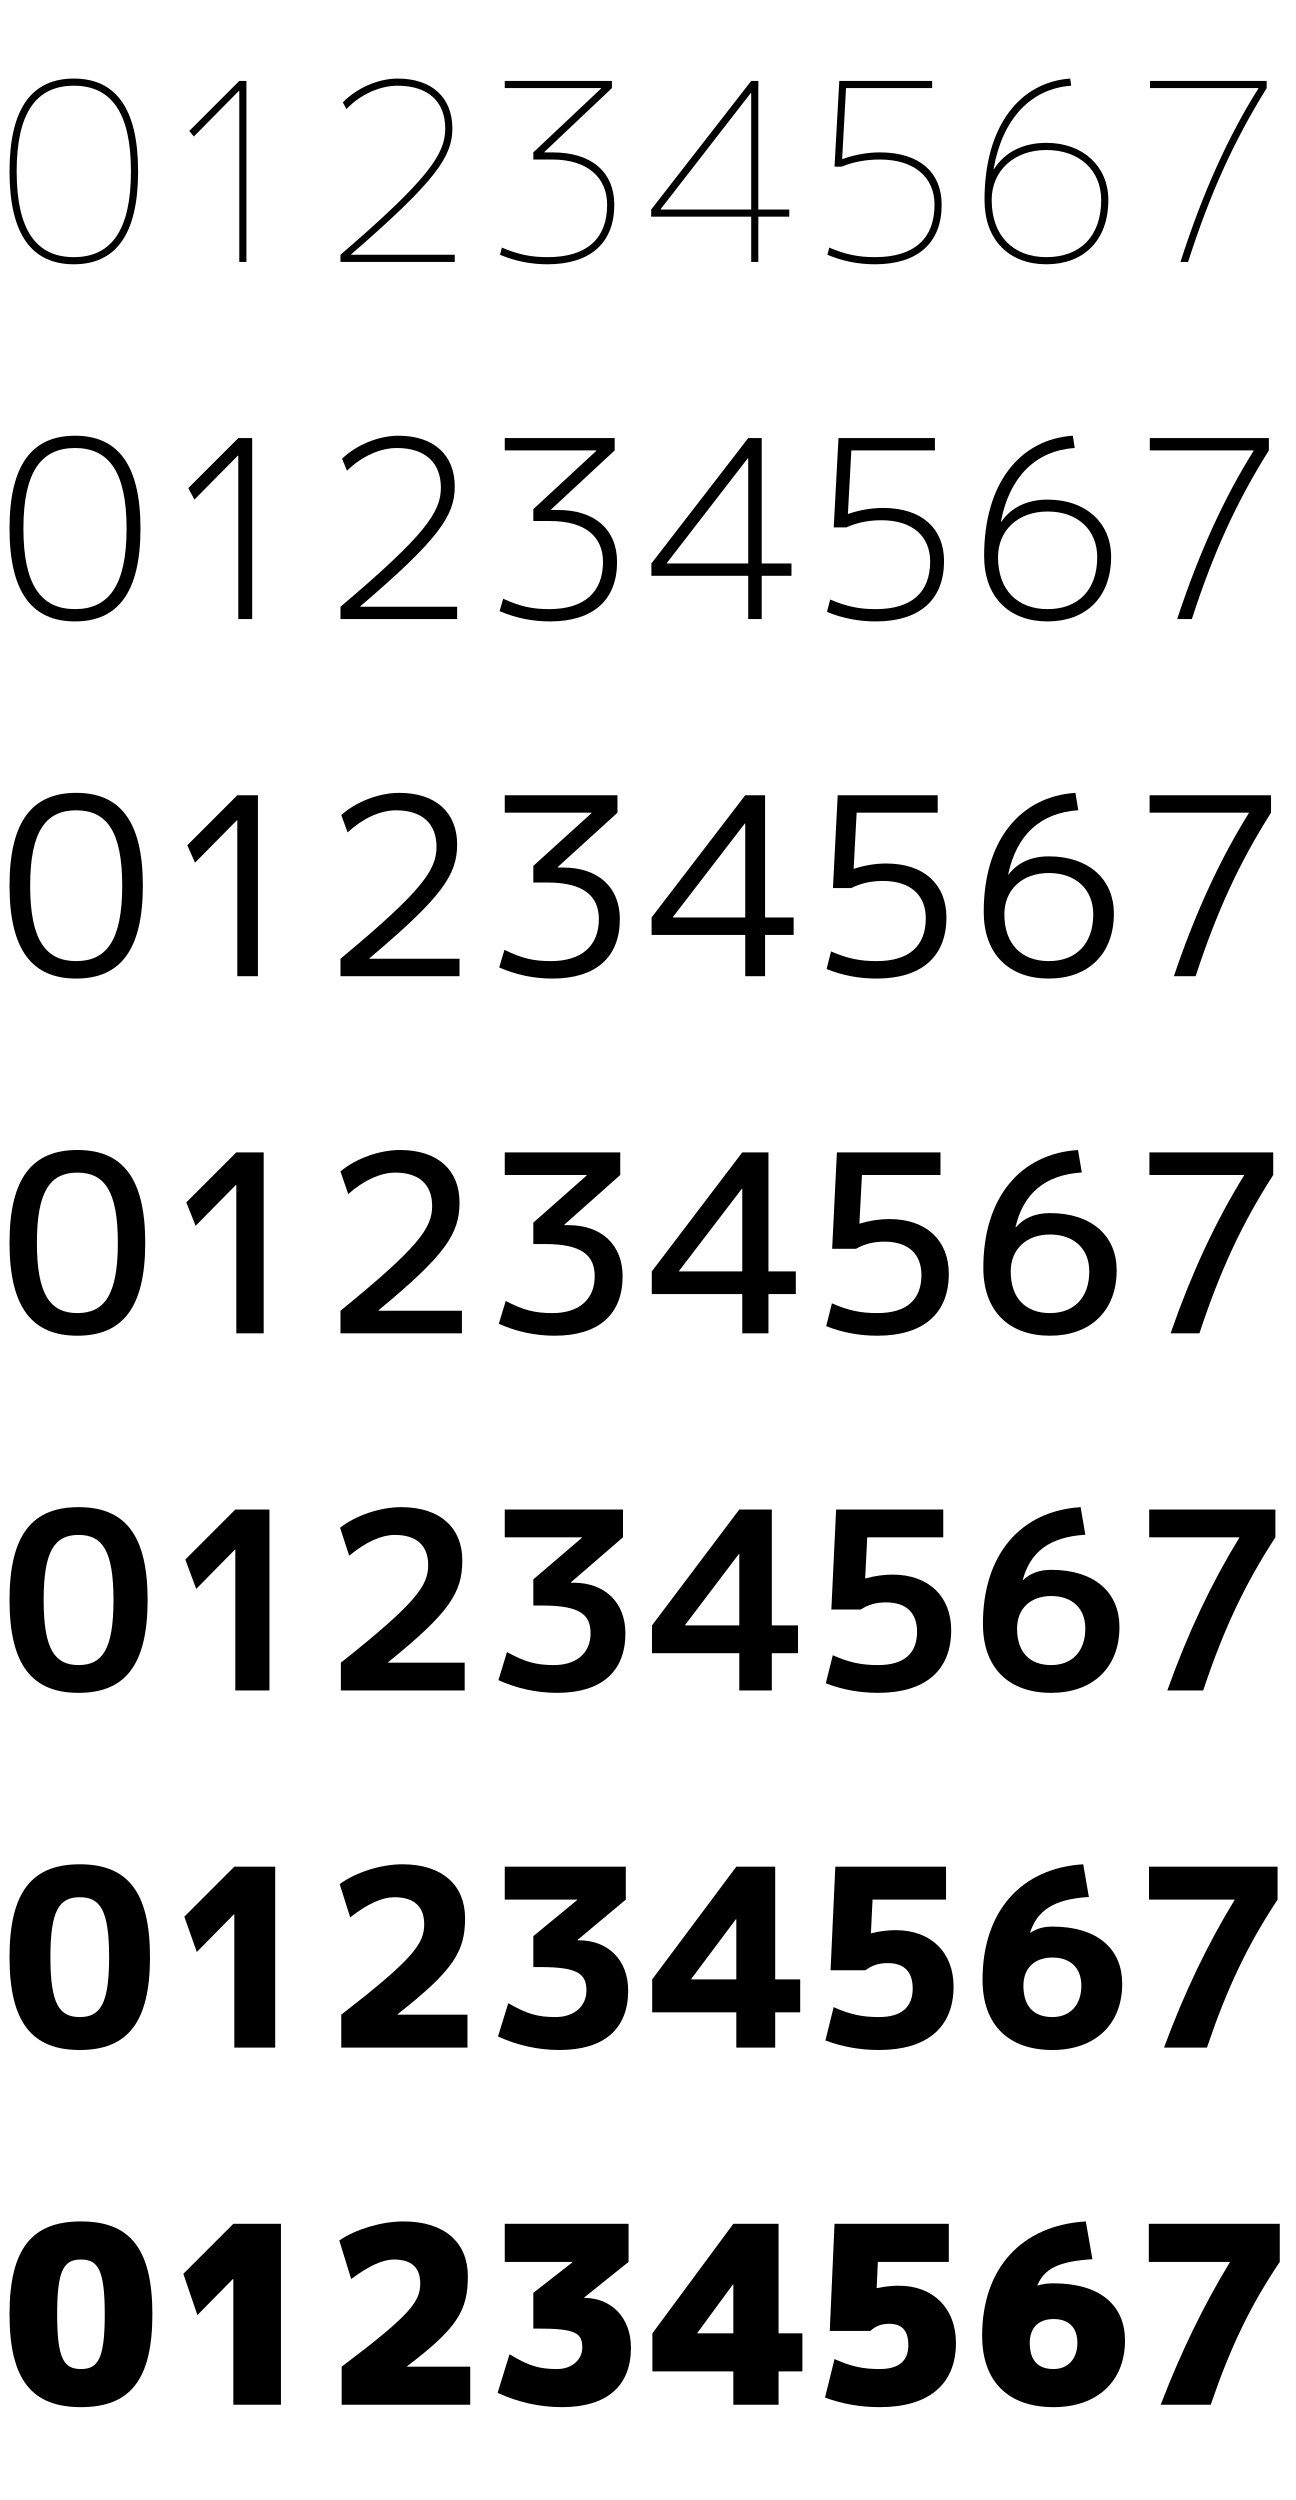
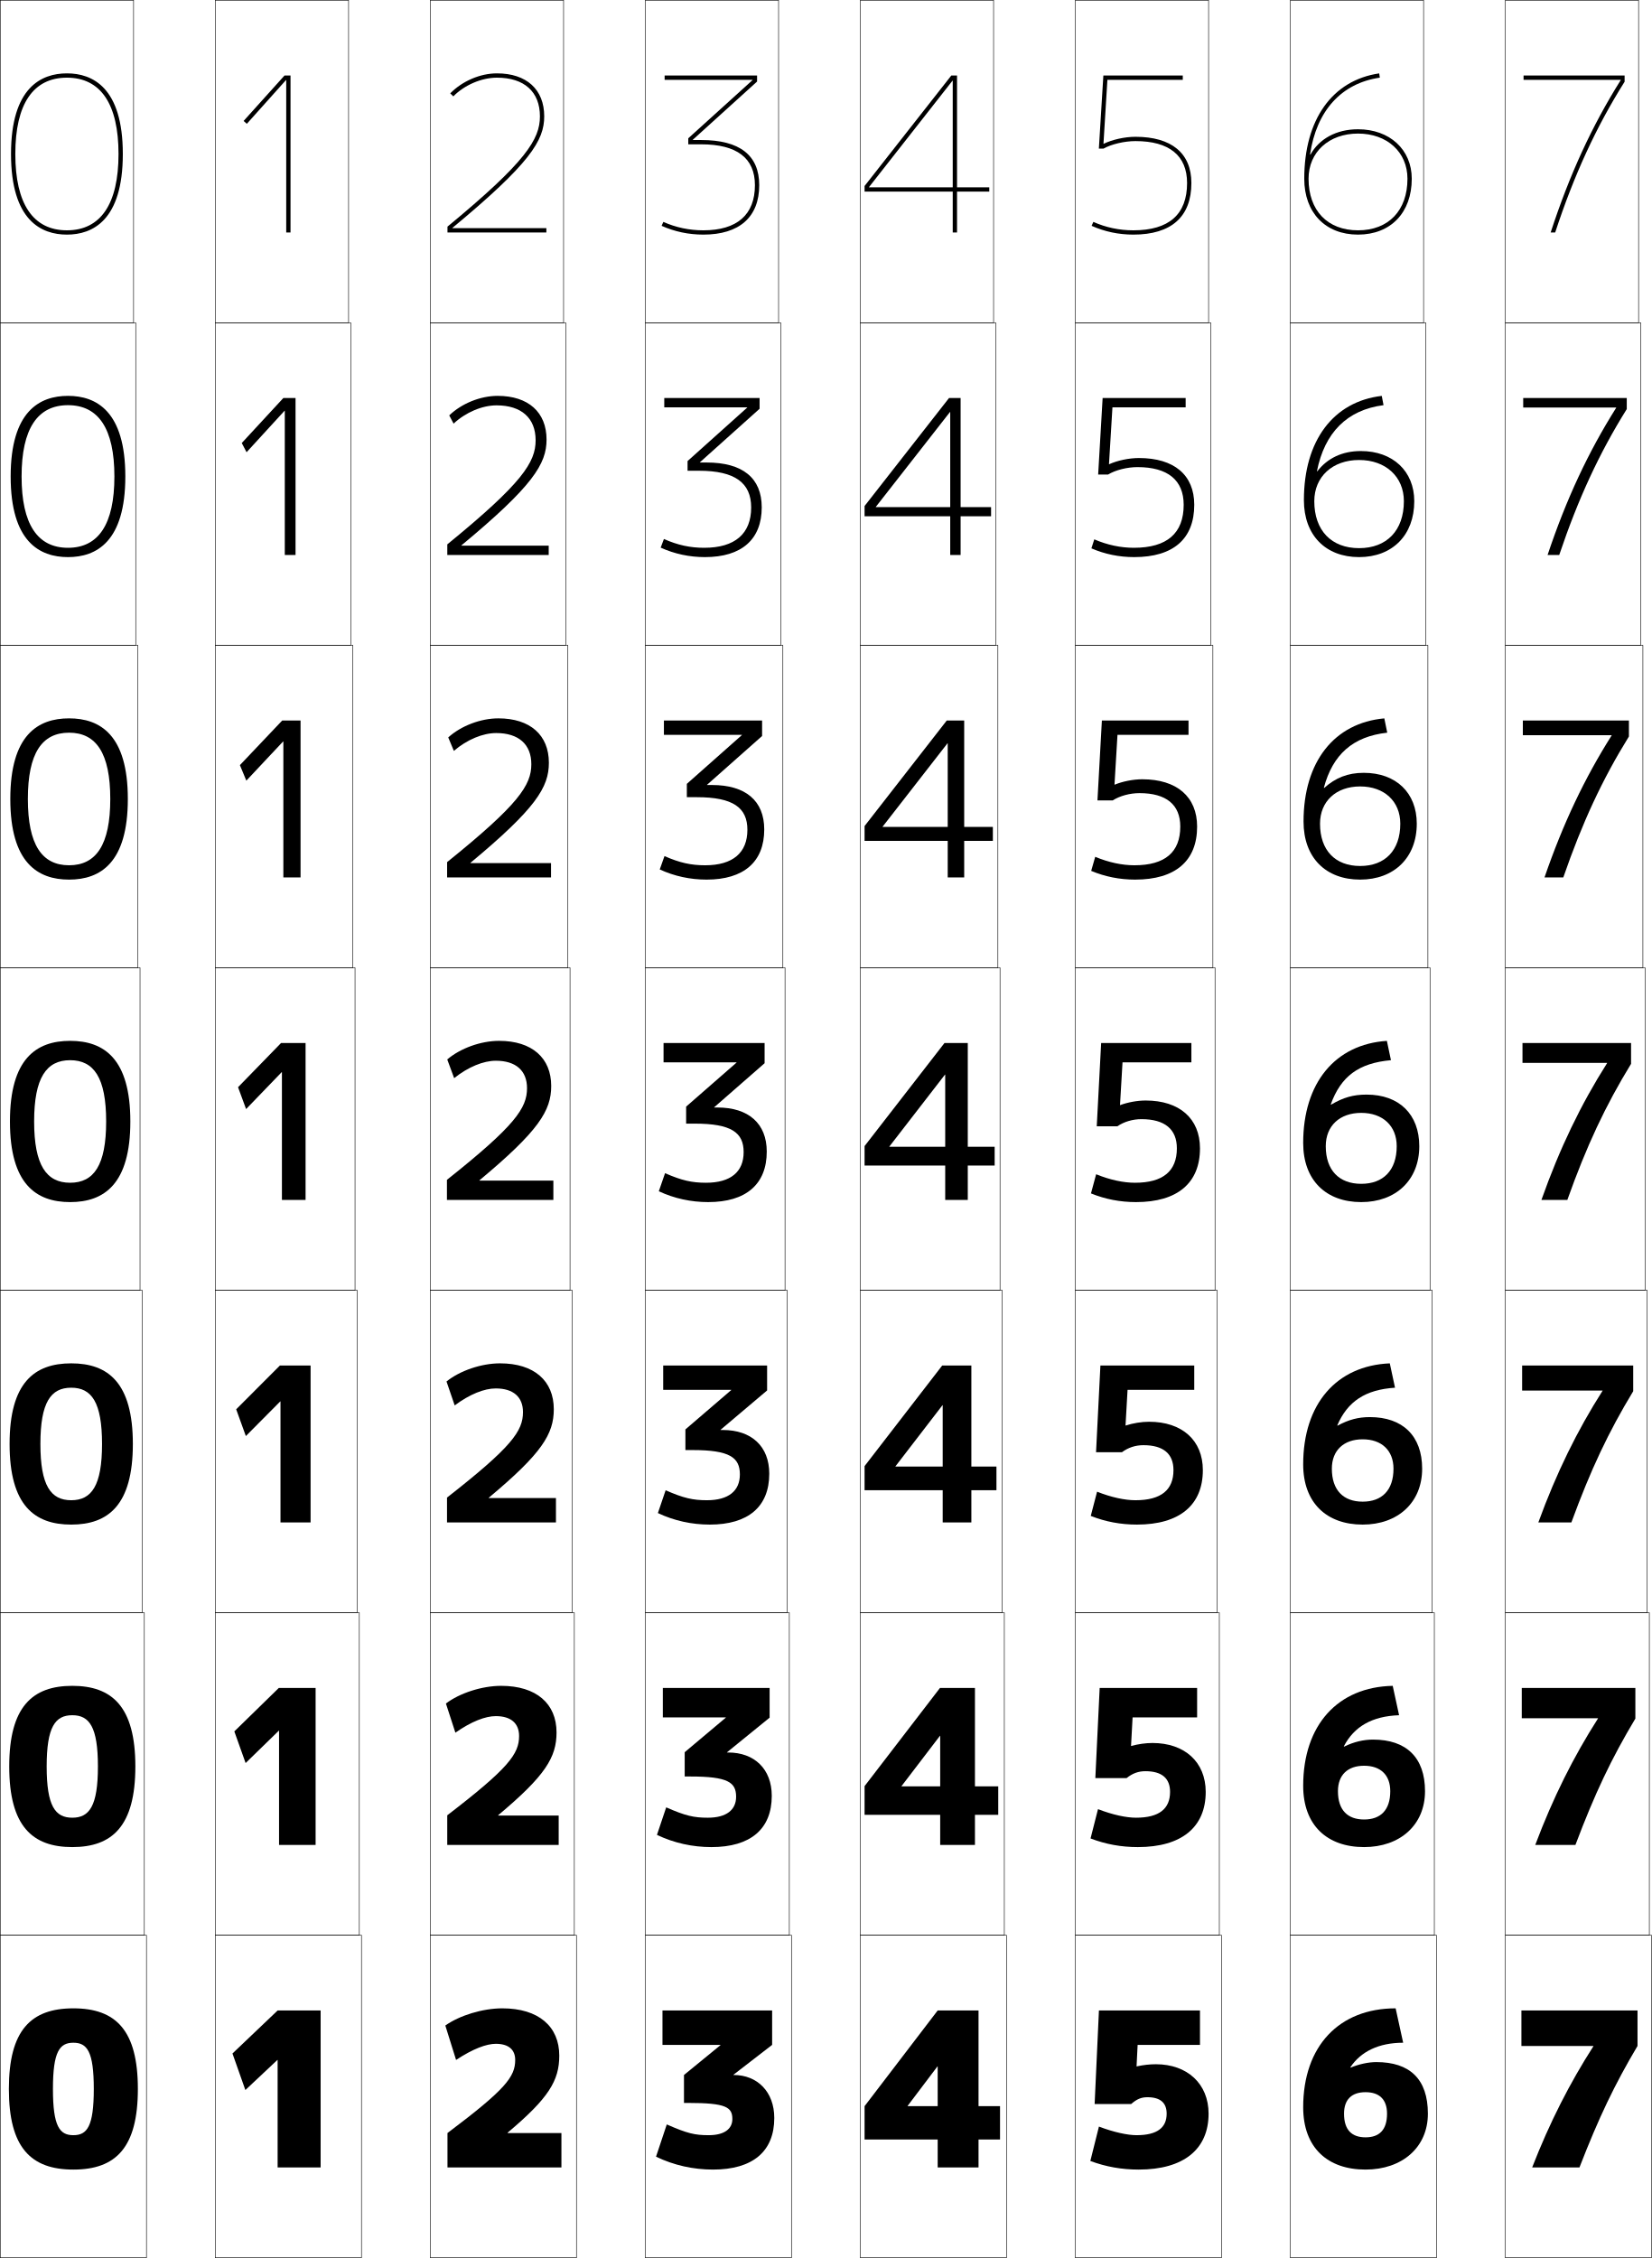
- <svg xmlns="http://www.w3.org/2000/svg" width="544" height="1050" viewBox="0 0 544 1050" overflow="visible" enable-background="new 0 0 544 1050" xml:space="preserve">
+ <svg xmlns="http://www.w3.org/2000/svg" width="768.25" height="1050.25" viewBox="0 0 768.25 1050.25" overflow="visible" enable-background="new 0 0 768.25 1050.25" xml:space="preserve">
  <g id="レイヤー1">
-     <rect y="900" fill="none" width="68" height="150" />
-     <rect x="0" y="750" fill="none" width="67" height="150" />
-     <rect y="600" fill="none" width="66" height="150" />
-     <rect y="450" fill="none" width="65" height="150" />
-     <rect y="300" fill="none" width="64" height="150" />
-     <rect y="150" fill="none" width="63" height="150" />
-     <rect fill="none" width="62" height="150" />
-     <rect x="68" y="900" fill="none" width="68" height="150" />
-     <rect x="68" y="750" fill="none" width="67" height="150" />
-     <rect x="68" y="600" fill="none" width="66" height="150" />
-     <rect x="68" y="450" fill="none" width="65" height="150" />
-     <rect x="68" y="300" fill="none" width="64" height="150" />
-     <rect x="68" y="150" fill="none" width="63" height="150" />
-     <rect x="68" fill="none" width="62" height="150" />
-     <rect x="136" y="900" fill="none" width="68" height="150" />
-     <rect x="136" y="750" fill="none" width="67" height="150" />
-     <rect x="136" y="600" fill="none" width="66" height="150" />
-     <rect x="136" y="450" fill="none" width="65" height="150" />
-     <rect x="136" y="300" fill="none" width="64" height="150" />
-     <rect x="136" y="150" fill="none" width="63" height="150" />
-     <rect x="136" fill="none" width="62" height="150" />
-     <rect x="204" y="900" fill="none" width="68" height="150" />
-     <rect x="204" y="750" fill="none" width="66" height="150" />
-     <rect x="204" y="600" fill="none" width="66" height="150" />
-     <rect x="204" y="450" fill="none" width="65" height="150" />
-     <rect x="204" y="300" fill="none" width="64" height="150" />
-     <rect x="204" y="150" fill="none" width="63" height="150" />
-     <rect x="204" fill="none" width="62" height="150" />
-     <rect x="272" y="900" fill="none" width="68" height="150" />
-     <rect x="272" y="750" fill="none" width="67" height="150" />
-     <rect x="272" y="600" fill="none" width="66" height="150" />
-     <rect x="272" y="450" fill="none" width="65" height="150" />
-     <rect x="272" y="300" fill="none" width="64" height="150" />
-     <rect x="272" y="150" fill="none" width="63" height="150" />
-     <rect x="272" fill="none" width="62" height="150" />
-     <rect x="340" y="900" fill="none" width="68" height="150" />
-     <rect x="340" y="750" fill="none" width="67" height="150" />
-     <rect x="340" y="600" fill="none" width="66" height="150" />
-     <rect x="340" y="450" fill="none" width="65" height="150" />
-     <rect x="340" y="300" fill="none" width="64" height="150" />
-     <rect x="340" y="150" fill="none" width="63" height="150" />
-     <rect x="340" fill="none" width="62" height="150" />
-     <rect x="408" y="900" fill="none" width="68" height="150" />
-     <rect x="408" y="750" fill="none" width="67" height="150" />
-     <rect x="408" y="600" fill="none" width="66" height="150" />
-     <rect x="408" y="450" fill="none" width="65" height="150" />
-     <rect x="408" y="300" fill="none" width="64" height="150" />
-     <rect x="408" y="150" fill="none" width="63" height="150" />
-     <rect x="408" fill="none" width="62" height="150" />
-     <rect x="476" y="900" fill="none" width="68" height="150" />
-     <rect x="476" y="750" fill="none" width="67" height="150" />
-     <rect x="476" y="600" fill="none" width="66" height="150" />
-     <rect x="476" y="450" fill="none" width="65" height="150" />
-     <rect x="476" y="300" fill="none" width="64" height="150" />
-     <rect x="476" y="150" fill="none" width="63" height="150" />
-     <rect x="476" fill="none" width="62" height="150" />
    <g>
-       <polygon points="98,957.2 98,1010 118,1010 118,934 98,934 77,955 82.908,972.335 97.8,957.2 " />
-       <polygon points="98.417,860 115.584,860 115.584,784 98.417,784 77.417,805 82.659,819.835       98.217,804.033 98.417,804.033 " />
-       <polygon points="98.833,710 113.167,710 113.167,634 98.833,634 77.833,655 82.408,667.335       98.633,650.867 98.833,650.867 " />
-       <polygon points="99.25,560 110.75,560 110.75,484 99.25,484 78.25,505 82.158,514.835 99.05,497.7       99.25,497.7 " />
-       <polygon points="99.667,410 108.333,410 108.333,334 99.667,334 78.667,355 81.908,362.335       99.466,344.534 99.667,344.534 " />
-       <polygon points="100.083,260 105.917,260 105.917,184 100.083,184 79.083,205 81.658,209.835       99.883,191.367 100.083,191.367 " />
-       <polygon points="100.5,38.2 100.5,110 103.5,110 103.5,34 100.5,34 79.5,55 81.408,57.335       100.3,38.2 " />
+       <rect x="0.125" y="0.125" fill="none" stroke="#000000" stroke-width="0.25" width="62" height="150" />
+       <rect x="100.125" y="0.125" fill="none" stroke="#000000" stroke-width="0.25" width="62" height="150" />
+       <rect x="200.125" y="0.125" fill="none" stroke="#000000" stroke-width="0.25" width="62" height="150" />
+       <rect x="300.125" y="0.125" fill="none" stroke="#000000" stroke-width="0.25" width="62" height="150" />
+       <rect x="400.125" y="0.125" fill="none" stroke="#000000" stroke-width="0.25" width="62" height="150" />
+       <rect x="500.125" y="0.125" fill="none" stroke="#000000" stroke-width="0.25" width="62" height="150" />
+       <rect x="600.125" y="0.125" fill="none" stroke="#000000" stroke-width="0.25" width="62" height="150" />
+       <rect x="0.125" y="150.125" fill="none" stroke="#000000" stroke-width="0.25" width="63" height="150" />
+       <rect x="100.125" y="150.125" fill="none" stroke="#000000" stroke-width="0.25" width="63" height="150" />
+       <rect x="200.125" y="150.125" fill="none" stroke="#000000" stroke-width="0.25" width="63" height="150" />
+       <rect x="300.125" y="150.125" fill="none" stroke="#000000" stroke-width="0.25" width="63" height="150" />
+       <rect x="400.125" y="150.125" fill="none" stroke="#000000" stroke-width="0.25" width="63" height="150" />
+       <rect x="500.125" y="150.125" fill="none" stroke="#000000" stroke-width="0.25" width="63" height="150" />
+       <rect x="600.125" y="150.125" fill="none" stroke="#000000" stroke-width="0.25" width="63" height="150" />
+       <rect x="0.125" y="300.125" fill="none" stroke="#000000" stroke-width="0.25" width="64" height="150" />
+       <rect x="100.125" y="300.125" fill="none" stroke="#000000" stroke-width="0.25" width="64" height="150" />
+       <rect x="200.125" y="300.125" fill="none" stroke="#000000" stroke-width="0.25" width="64" height="150" />
+       <rect x="300.125" y="300.125" fill="none" stroke="#000000" stroke-width="0.25" width="64" height="150" />
+       <rect x="400.125" y="300.125" fill="none" stroke="#000000" stroke-width="0.25" width="64" height="150" />
+       <rect x="500.125" y="300.125" fill="none" stroke="#000000" stroke-width="0.25" width="64" height="150" />
+       <rect x="600.125" y="300.125" fill="none" stroke="#000000" stroke-width="0.25" width="64" height="150" />
+       <rect x="0.125" y="450.125" fill="none" stroke="#000000" stroke-width="0.25" width="65" height="150" />
+       <rect x="100.125" y="450.125" fill="none" stroke="#000000" stroke-width="0.25" width="65" height="150" />
+       <rect x="200.125" y="450.125" fill="none" stroke="#000000" stroke-width="0.25" width="65" height="150" />
+       <rect x="300.125" y="450.125" fill="none" stroke="#000000" stroke-width="0.25" width="65" height="150" />
+       <rect x="400.125" y="450.125" fill="none" stroke="#000000" stroke-width="0.25" width="65" height="150" />
+       <rect x="500.125" y="450.125" fill="none" stroke="#000000" stroke-width="0.25" width="65" height="150" />
+       <rect x="600.125" y="450.125" fill="none" stroke="#000000" stroke-width="0.25" width="65" height="150" />
+       <rect x="0.125" y="600.125" fill="none" stroke="#000000" stroke-width="0.25" width="66" height="150" />
+       <rect x="100.125" y="600.125" fill="none" stroke="#000000" stroke-width="0.25" width="66" height="150" />
+       <rect x="200.125" y="600.125" fill="none" stroke="#000000" stroke-width="0.25" width="66" height="150" />
+       <rect x="300.125" y="600.125" fill="none" stroke="#000000" stroke-width="0.25" width="66" height="150" />
+       <rect x="400.125" y="600.125" fill="none" stroke="#000000" stroke-width="0.25" width="66" height="150" />
+       <rect x="500.125" y="600.125" fill="none" stroke="#000000" stroke-width="0.25" width="66" height="150" />
+       <rect x="600.125" y="600.125" fill="none" stroke="#000000" stroke-width="0.25" width="66" height="150" />
+       <rect x="0.125" y="750.125" fill="none" stroke="#000000" stroke-width="0.25" width="67" height="150" />
+       <rect x="100.125" y="750.125" fill="none" stroke="#000000" stroke-width="0.25" width="67" height="150" />
+       <rect x="200.125" y="750.125" fill="none" stroke="#000000" stroke-width="0.25" width="67" height="150" />
+       <rect x="300.125" y="750.125" fill="none" stroke="#000000" stroke-width="0.25" width="67" height="150" />
+       <rect x="400.125" y="750.125" fill="none" stroke="#000000" stroke-width="0.25" width="67" height="150" />
+       <rect x="500.125" y="750.125" fill="none" stroke="#000000" stroke-width="0.25" width="67" height="150" />
+       <rect x="600.125" y="750.125" fill="none" stroke="#000000" stroke-width="0.25" width="67" height="150" />
+       <rect x="0.125" y="900.125" fill="none" stroke="#000000" stroke-width="0.25" width="68" height="150" />
+       <rect x="100.125" y="900.125" fill="none" stroke="#000000" stroke-width="0.25" width="68" height="150" />
+       <rect x="200.125" y="900.125" fill="none" stroke="#000000" stroke-width="0.25" width="68" height="150" />
+       <rect x="300.125" y="900.125" fill="none" stroke="#000000" stroke-width="0.25" width="68" height="150" />
+       <rect x="400.125" y="900.125" fill="none" stroke="#000000" stroke-width="0.25" width="68" height="150" />
+       <rect x="500.125" y="900.125" fill="none" stroke="#000000" stroke-width="0.25" width="68" height="150" />
+       <rect x="600.125" y="900.125" fill="none" stroke="#000000" stroke-width="0.25" width="68" height="150" />
+       <rect x="700.125" y="0.125" fill="none" stroke="#000000" stroke-width="0.25" width="62" height="150" />
+       <rect x="700.125" y="150.125" fill="none" stroke="#000000" stroke-width="0.25" width="63" height="150" />
+       <rect x="700.125" y="300.125" fill="none" stroke="#000000" stroke-width="0.25" width="64" height="150" />
+       <rect x="700.125" y="450.125" fill="none" stroke="#000000" stroke-width="0.25" width="65" height="150" />
+       <rect x="700.125" y="600.125" fill="none" stroke="#000000" stroke-width="0.25" width="66" height="150" />
+       <rect x="700.125" y="750.125" fill="none" stroke="#000000" stroke-width="0.25" width="67" height="150" />
+       <rect x="700.125" y="900.125" fill="none" stroke="#000000" stroke-width="0.25" width="68" height="150" />
    </g>
    <g>
-       <path d="M143.5,994v16h54v-16H171v-0.2C192.166,977.731,196.5,970.398,196.5,956      c0-14.089-9.73-23-27-23c-9.336,0-20.188,3.312-27,8l5,16.2C155.25,951.375,161.038,949,165.5,949      c7.376,0,11,3.446,11,10C176.5,966.673,172.5,972.163,143.5,994z" />
-       <path d="M196.333,860v-13.833H167v-0.2c23.515-18.484,28.333-26.325,28.333-40.3      C195.333,791.772,185.816,783,169,783c-9.163,0-19.719,3.448-26.333,8.334l4.416,13.966      c7.431-5.869,13.604-8.467,18.583-8.467c8.294,0,12.501,3.994,12.501,11.334      c0,8.182-4.5,14.494-34.834,38V860H196.333z" />
-       <path d="M195.167,710v-11.666H163v-0.201c25.863-20.899,31.167-29.248,31.167-42.8      C194.167,641.634,184.865,633,168.5,633c-8.99,0-19.25,3.583-25.667,8.667l3.833,11.733      c7.111-5.915,13.669-8.733,19.167-8.733c9.209,0,14,4.54,14,12.666      c0,8.69-5,15.826-36.667,41.001V710H195.167z" />
-       <path d="M194,560v-9.5h-35v-0.2C187.211,526.984,193,518.127,193,505c0-13.505-9.088-22-25-22      c-8.817,0-18.781,3.719-25,9l3.25,9.5c6.792-5.96,13.734-9,19.75-9c10.126,0,15.5,5.087,15.5,14      c0,9.198-5.5,17.157-38.5,44v9.5H194z" />
-       <path d="M193,410v-7.333h-37.833v-0.201C185.727,376.735,192,367.371,192,354.667      C192,341.356,183.126,333,167.667,333c-8.645,0-18.312,3.854-24.333,9.333l2.667,7.267      c6.473-6.005,13.8-9.267,20.333-9.267c11.043,0,17,5.634,17,15.333      c0,9.707-6,18.489-40.333,47V410H193z" />
-       <path d="M192,260v-5.167h-40.667v-0.2C184.242,226.486,191,216.613,191,204.333      C191,191.217,182.34,183,167.333,183c-8.472,0-17.844,3.99-23.667,9.667L145.75,197.7      c6.154-6.05,13.865-9.533,20.917-9.533c11.96,0,18.5,6.181,18.5,16.667      c0,10.215-6.5,19.82-42.167,50V260H192z" />
-       <path d="M145.5,45.8C151.335,39.705,159.431,36,167,36c12.877,0,20,6.728,20,18      c0,10.724-7,21.151-44,53v3h48v-3h-43.5v-0.2C182.757,76.237,190,65.856,190,54      c0-12.922-8.445-21-23-21c-8.299,0-17.375,4.125-23,10L145.5,45.8z" />
+       <path d="M31.125,107.125c-15.701,0-24-12.275-24-35.5s8.299-35.5,24-35.5s24,12.275,24,35.5      S46.826,107.125,31.125,107.125v2c11.861,0,26-6.506,26-37.5s-14.139-37.5-26-37.5s-26,6.506-26,37.5      s14.139,37.5,26,37.5V107.125z" />
+       <path d="M31.625,188.458c14.149,0,21.583,10.901,21.583,33.167      c0,22.266-7.434,33.167-21.583,33.167V259.125c13.19,0,26.667-7.138,26.667-37.5      c0-30.361-13.477-37.5-26.667-37.5c-13.19,0-26.667,7.139-26.667,37.5      c0,30.362,13.476,37.5,26.667,37.5v-4.333c-14.149,0-21.583-10.901-21.583-33.167      C10.042,199.359,17.476,188.458,31.625,188.458z" />
+       <path d="M32.125,340.792c12.597,0,19.167,9.526,19.167,30.833      c0,21.307-6.57,30.833-19.167,30.833V409.125c14.52,0,27.333-7.771,27.333-37.5      c0-29.729-12.814-37.5-27.333-37.5s-27.333,7.771-27.333,37.5      c0,29.729,12.814,37.5,27.333,37.5v-6.667c-12.597,0-19.167-9.526-19.167-30.833      C12.958,350.317,19.528,340.792,32.125,340.792z" />
+       <path d="M32.625,493.125c11.045,0,16.75,8.151,16.75,28.5c0,20.349-5.705,28.5-16.75,28.5v9      c15.849,0,28-8.403,28-37.5c0-29.097-12.151-37.5-28-37.5s-28,8.403-28,37.5      c0,29.097,12.151,37.5,28,37.5v-9c-11.045,0-16.75-8.151-16.75-28.5      C15.875,501.276,21.58,493.125,32.625,493.125z" />
+       <path d="M33.125,645.458c9.493,0,14.333,6.777,14.333,26.167      S42.618,697.792,33.125,697.792V709.125c17.178,0,28.667-9.036,28.667-37.5      s-11.489-37.5-28.667-37.5c-17.177,0-28.667,9.036-28.667,37.5s11.489,37.5,28.667,37.5      v-11.333c-9.493,0-14.333-6.777-14.333-26.167S23.632,645.458,33.125,645.458z" />
+       <path d="M33.625,797.792c7.941,0,11.917,5.401,11.917,23.833S41.566,845.458,33.625,845.458      V859.125c18.507,0,29.333-9.668,29.333-37.5s-10.827-37.5-29.333-37.5      c-18.506,0-29.333,9.668-29.333,37.5s10.827,37.5,29.333,37.5v-13.667      c-7.941,0-11.917-5.401-11.917-23.833S25.684,797.792,33.625,797.792z" />
+       <path d="M34.125,934.125c-19.835,0-30,10.301-30,37.5s10.165,37.5,30,37.5v-16c-6.389,0-9.5-4.027-9.5-21.5      s3.111-21.5,9.5-21.5s9.5,4.027,9.5,21.5s-3.111,21.5-9.5,21.5v16c19.836,0,30-10.301,30-37.5      S53.961,934.125,34.125,934.125z" />
    </g>
    <g>
-       <path d="M4,972c0,27.938,9.698,39,30,39v-16c-7.177,0-10-4.267-10-23s2.823-23,10-23s10,4.267,10,23      s-2.823,23-10,23v16c20.301,0,30-11.062,30-39s-9.699-39-30-39C13.698,933,4,944.062,4,972z" />
-       <path d="M33.5,783c-19.785,0-29.5,11.206-29.5,39s9.715,39,29.5,39v-13.833      c-8.562,0-12.333-5.38-12.333-25.167s3.772-25.167,12.333-25.167      c8.561,0,12.333,5.38,12.333,25.167s-3.772,25.167-12.333,25.167V861      c19.783,0,29.5-11.206,29.5-39S53.284,783,33.5,783z" />
-       <path d="M33,633c-19.267,0-29,11.351-29,39s9.733,39,29,39v-11.667      c-9.945,0-14.667-6.491-14.667-27.333S23.055,644.667,33,644.667      S47.667,651.158,47.667,672S42.945,699.333,33,699.333V711c19.266,0,29-11.351,29-39      S52.266,633,33,633z" />
-       <path d="M32.5,483C13.75,483,4,494.495,4,522s9.75,39,28.5,39v-9.5c-11.33,0-17-7.604-17-29.5      s5.67-29.5,17-29.5c11.33,0,17,7.604,17,29.5s-5.67,29.5-17,29.5v9.5c18.749,0,28.5-11.495,28.5-39      S51.249,483,32.5,483z" />
-       <path d="M32,333c-18.232,0-28,11.64-28,39s9.768,39,28,39v-7.333      c-12.714,0-19.333-8.717-19.333-31.667S19.286,340.333,32,340.333      c12.714,0,19.333,8.717,19.333,31.667S44.714,403.667,32,403.667V411      c18.231,0,28-11.64,28-39S50.231,333,32,333z" />
-       <path d="M31.5,183C13.785,183,4,194.784,4,222s9.785,39,27.5,39v-5.167      c-14.099,0-21.667-9.83-21.667-33.833S17.401,188.167,31.5,188.167      c14.098,0,21.667,9.83,21.667,33.833S45.598,255.833,31.5,255.833V261      c17.714,0,27.5-11.784,27.5-39S49.214,183,31.5,183z" />
-       <path d="M55,72c0,25.058-8.518,36-24,36v3c17.196,0,27-11.929,27-39s-9.804-39-27-39      C13.803,33,4,44.929,4,72s9.803,39,27,39v-3C15.517,108,7,97.058,7,72s8.517-36,24-36      C46.482,36,55,46.942,55,72z" />
+       <polygon points="133.125,108.125 135.125,108.125 135.125,35.125 132.329,35.125 113.308,56.251       114.794,57.589 133.025,37.23 133.125,37.23 " />
+       <polygon points="132.458,258.125 137.458,258.125 137.458,185.125 131.794,185.125       112.444,206.063 114.683,210.345 132.358,191.046 132.458,191.046 " />
+       <polygon points="131.792,408.125 139.792,408.125 139.792,335.125 131.261,335.125 111.581,355.875       114.572,363.102 131.691,344.862 131.792,344.862 " />
+       <polygon points="131.125,558.125 142.125,558.125 142.125,485.125 130.727,485.125 110.717,505.688       114.46,515.857 131.025,498.678 131.125,498.678 " />
+       <polygon points="130.458,708.125 144.458,708.125 144.458,635.125 130.193,635.125 109.853,655.5       114.348,667.946 130.358,651.826 130.458,651.826 " />
+       <polygon points="129.792,858.125 146.792,858.125 146.792,785.125 129.659,785.125 108.989,805.312       114.237,820.036 129.692,804.976 129.792,804.976 " />
+       <polygon points="129.125,958.125 129.125,1008.125 149.125,1008.125 149.125,935.125 129.125,935.125 108.125,955.125       114.125,972.125 129.025,958.125 " />
    </g>
    <g>
-       <polygon points="292.899,979.8 307.799,959.5 308,959.5 308,1010 327,1010 327,934 308,934 274,980 274,996       337,996 337,980 292.899,980 " />
-       <polygon points="336.084,845.167 336.084,831.334 290.333,831.334 290.333,831.133       309.049,806.101 309.25,806.101 309.25,860 325.583,860 325.583,784 309.25,784 273.917,831.334       273.917,845.167 " />
-       <polygon points="335.167,694.333 335.167,682.667 287.766,682.667 287.766,682.467       310.299,652.7 310.5,652.7 310.5,710 324.167,710 324.167,634 310.5,634 273.833,682.667       273.833,694.333 " />
-       <polygon points="334.25,543.5 334.25,534 285.2,534 285.2,533.8 311.549,499.3 311.75,499.3       311.75,560 322.75,560 322.75,484 311.75,484 273.75,534 273.75,543.5 " />
-       <polygon points="333.333,392.667 333.333,385.333 282.633,385.333 282.633,385.133       312.799,345.9 313,345.9 313,410 321.333,410 321.333,334 313,334 273.667,385.333       273.667,392.667 " />
-       <polygon points="332.417,241.833 332.417,236.667 280.066,236.667 280.066,236.466       314.049,192.5 314.25,192.5 314.25,260 319.917,260 319.917,184 314.25,184 273.583,236.667       273.583,241.833 " />
-       <polygon points="277.5,87.8 315.299,39.101 315.5,39.101 315.5,110 318.5,110 318.5,34 315.5,34 273.5,88       273.5,91 331.5,91 331.5,88 277.5,88 " />
+       <path d="M210.39,106.125v-0.1C246.595,76.027,253.125,65.323,253.125,54.125      c0-12.523-8.224-20-22-20c-7.764,0-16.084,3.563-21.714,9.3l1.428,1.4      C216.026,39.54,223.989,36.125,231.125,36.125c12.71,0,20,6.561,20,18      c0,10.671-6.488,21.142-43,51.288V108.125h46v-2H210.39z" />
+       <path d="M231.458,184.125c-7.994,0-16.728,3.524-22.512,9.083l2.023,3.833      c5.635-5.27,13.312-8.5,19.988-8.5c11.582,0,18.167,5.924,18.167,16.25      c0,10.198-6.149,19.895-41.083,48.406V258.125h47.166v-4.334h-40.612v-0.115      c33.339-27.662,39.612-37.939,39.612-49.218      C254.208,191.766,245.758,184.125,231.458,184.125z" />
+       <path d="M231.792,334.125c-8.225,0-17.371,3.484-23.31,8.867l2.619,6.267      c6.083-5.254,13.476-8.3,19.691-8.3c10.454,0,16.333,5.288,16.333,14.5      c0,9.727-5.809,18.649-39.167,45.526V408.125h48.333v-6.667h-37.49v-0.13      c30.473-25.327,36.49-35.177,36.49-46.537      C255.292,341.932,246.616,334.125,231.792,334.125z" />
+       <path d="M232.125,484.125c-8.456,0-18.015,3.443-24.107,8.649l3.214,8.7      C217.763,496.236,224.871,493.375,230.625,493.375c9.325,0,14.5,4.651,14.5,12.75      c0,9.253-5.47,17.402-37.25,42.644V558.125h49.5v-9h-34.368v-0.146      C250.614,525.988,256.375,516.565,256.375,505.125C256.375,492.097,247.473,484.125,232.125,484.125z" />
+       <path d="M232.578,634.125c-8.687,0-18.658,3.404-24.905,8.434l3.809,11.133      c6.979-5.223,13.802-7.899,19.096-7.899c8.197,0,12.667,4.015,12.667,11      c0,8.78-5.13,16.156-35.333,39.763V708.125h50.667v-11.333h-31.245v-0.162      c24.74-20.654,30.245-29.65,30.245-41.172      C257.577,642.262,248.449,634.125,232.578,634.125z" />
+       <path d="M233.102,784.125c-8.917,0-19.302,3.364-25.703,8.217l4.405,13.566      c7.427-5.207,13.965-7.7,18.798-7.7c7.068,0,10.833,3.379,10.833,9.25      c0,8.309-4.79,14.911-33.417,36.882V858.125h51.834v-13.667h-28.123V844.281      c21.874-18.319,27.123-26.888,27.123-38.489      C258.852,792.427,249.497,784.125,233.102,784.125z" />
+       <path d="M208.125,992.125v16h53v-16h-25v-0.192c19.008-15.983,24-24.125,24-35.808      c0-13.533-9.58-22-26.5-22c-9.147,0-19.945,3.324-26.5,8l5,16c7.875-5.191,14.128-7.5,18.5-7.5      c5.94,0,9,2.742,9,7.5C239.625,965.961,235.174,971.789,208.125,992.125z" />
    </g>
    <g>
-       <path d="M435.699,959.8c2.918-6.807,8.562-10.043,23.113-10.925L456.038,933      C429.016,934.638,412.5,952.688,412.5,981c0,19.382,11.034,30,30,30v-16c-6.334,0-10-3.384-10-11      c0-6.317,3.666-10,10-10c6.332,0,10,3.517,10,10c0,6.782-4.002,11-10,11v16      c18.299,0,30-10.784,30-28c0-14.621-10.269-24-30-24c-2.477,0-4.562,0.25-6.659,0.941      L435.699,959.8z" />
-       <path d="M442,861v-13.833c-7.615,0-12.167-4.325-12.167-13.167      c0-7.297,4.604-11.833,12.167-11.833c7.598,0,12.167,4.365,12.167,11.833      c0,8.194-4.804,13.167-12.167,13.167V861c17.82,0,29.334-10.618,29.334-27.833      c0-14.53-10.32-24-29.334-24c-3.714,0-6.718,0.864-9.216,2.618l-0.151-0.118      c3.054-9.24,9.791-14.009,24.694-14.938L454.948,783      c-26.036,1.611-42.281,19.716-42.281,48.5C412.667,850.475,423.597,861,442,861z" />
-       <path d="M441.5,711v-11.667c-8.896,0-14.333-5.266-14.333-15.333      c0-8.277,5.541-13.667,14.333-13.667c8.862,0,14.333,5.214,14.333,13.667      c0,9.605-5.605,15.333-14.333,15.333V711c17.341,0,28.667-10.452,28.667-27.667      c0-14.44-10.371-24-28.667-24c-4.952,0-8.873,1.479-11.772,4.295l-0.162-0.095      c3.191-11.673,11.02-17.974,26.276-18.95L453.858,633      c-25.052,1.584-41.025,19.742-41.025,49C412.833,700.566,423.658,711,441.5,711z" />
-       <path d="M441,561v-9.5c-10.178,0-16.5-6.207-16.5-17.5c0-9.258,6.479-15.5,16.5-15.5      c10.127,0,16.5,6.062,16.5,15.5c0,11.018-6.408,17.5-16.5,17.5V561c16.862,0,28-10.286,28-27.5      c0-14.35-10.422-24-28-24c-6.19,0-11.028,2.094-14.33,5.971l-0.171-0.071      c3.327-14.106,12.247-21.938,27.856-22.962L452.769,483      C428.703,484.557,413,502.769,413,532.5C413,550.658,423.721,561,441,561z" />
-       <path d="M440.5,411v-7.333c-11.458,0-18.667-7.148-18.667-19.667      c0-10.238,7.416-17.333,18.667-17.333c11.393,0,18.667,6.91,18.667,17.333      c0,12.429-7.21,19.667-18.667,19.667V411c16.384,0,27.333-10.12,27.333-27.333      c0-14.26-10.472-24-27.333-24c-7.428,0-13.184,2.708-16.887,7.647l-0.181-0.047      c3.463-16.539,13.476-25.904,29.438-26.975L451.68,333      c-23.081,1.53-38.513,19.796-38.513,50C413.167,400.75,423.783,411,440.5,411z" />
-       <path d="M440,261v-5.167c-12.739,0-20.833-8.089-20.833-21.833      c0-11.218,8.354-19.167,20.833-19.167c12.657,0,20.833,7.758,20.833,19.167      c0,13.841-8.012,21.833-20.833,21.833V261c15.904,0,26.667-9.954,26.667-27.167      c0-14.169-10.523-24-26.667-24c-8.665,0-15.339,3.323-19.443,9.323l-0.191-0.023      c3.601-18.972,14.704-29.869,31.02-30.987L450.59,183      c-22.095,1.502-37.257,19.823-37.257,50.5C413.333,250.842,423.845,261,440,261z" />
-       <path d="M417.299,71c3.736-21.405,15.933-33.834,32.601-35L449.5,33      c-21.109,1.476-36,19.85-36,51c0,16.935,10.407,27,26,27v-3c-14.021,0-23-9.03-23-24      c0-12.198,9.291-21,23-21c13.923,0,23,8.606,23,21c0,15.253-8.813,24-23,24v3      c15.426,0,26-9.788,26-27c0-14.079-10.574-24-26-24c-9.903,0-17.494,3.938-22,11H417.299z" />
+       <path d="M322.21,65.125v-0.1L352.125,37.931V35.125h-43v2h40.914v0.1l-29.914,27.095      V67.125h6c16.59,0,25,6.393,25,19c0,13.738-8.299,21-24,21      c-6.518,0-12.773-1.316-18.592-3.913l-0.816,1.826      C313.794,107.75,320.324,109.125,327.125,109.125c16.768,0,26-8.168,26-23      c0-13.935-9.084-21-27-21H322.21z" />
+       <path d="M308.958,185.125v4.333h38.595v0.1l-27.761,24.896v4.504h5.333      c16.757,0,24.25,5.657,24.25,17.083c0,12.206-7.53,18.75-21.833,18.75      c-6.507,0-12.287-1.226-18.744-4.095l-1.513,4.022      c6.446,2.926,13.399,4.406,20.59,4.406c17.053,0,26.417-8.213,26.417-23.167      c0-13.64-8.88-20.833-25.65-20.833h-3.112v-0.1l27.762-24.896v-5.005H308.958      z" />
+       <path d="M308.791,335.125v6.667h36.276v0.1l-25.609,22.697v6.204h4.667      c16.926,0,23.5,4.919,23.5,15.167c0,10.674-6.762,16.5-19.667,16.5      c-6.497,0-11.801-1.136-18.896-4.276l-2.209,6.218      c6.814,3.141,14.189,4.724,21.771,4.724c17.338,0,26.833-8.258,26.833-23.333      c0-13.345-8.675-20.667-24.299-20.667h-2.31v-0.1l25.609-22.697V335.125H308.791z" />
+       <path d="M308.625,485.125v9h33.957v0.1l-23.457,20.498V522.625h4c17.094,0,22.75,4.184,22.75,13.25      c0,9.143-5.992,14.25-17.5,14.25c-6.486,0-11.314-1.045-19.047-4.457l-2.906,8.414      c7.182,3.355,14.98,5.043,22.953,5.043c17.623,0,27.25-8.304,27.25-23.5      c0-13.051-8.471-20.5-22.95-20.5h-1.508v-0.1L355.625,494.527V485.125H308.625z" />
+       <path d="M308.458,635.125v11.333h31.638v0.1l-21.305,18.299v9.602h3.334      c17.261,0,22,3.447,22,11.334c0,7.61-5.224,12-15.333,12      c-6.476,0-10.828-0.955-19.198-4.639l-3.604,10.609      c7.55,3.57,15.771,5.362,24.135,5.362c17.909,0,27.667-8.35,27.667-23.667      c0-12.756-8.266-20.333-21.6-20.333h-1.039v-0.1l21.639-18.299V635.125H308.458z" />
+       <path d="M308.291,785.125v13.667h29.319v0.1l-19.152,16.1v11.301h2.667      c17.43,0,21.25,2.71,21.25,9.416c0,6.079-4.456,9.75-13.167,9.75      c-6.465,0-10.342-0.864-19.349-4.818l-4.302,12.805      c7.919,3.785,16.563,5.681,25.318,5.681c18.195,0,28.083-8.395,28.083-23.833      c0-12.462-8.062-20.167-20.25-20.167h-0.569v-0.1l19.819-16.1V785.125H308.291z" />
+       <path d="M341.125,965.125v-0.1L359.125,951.125v-16h-51v16h27v0.1l-17,13.9v13h2      c17.598,0,20.5,1.974,20.5,7.5c0,4.547-3.688,7.5-11,7.5c-6.455,0-9.855-0.774-19.5-5l-5,15      c8.287,4,17.354,6,26.5,6c18.48,0,28.5-8.439,28.5-24c0-12.167-7.857-20-18.901-20      H341.125z" />
    </g>
    <g>
-       <path d="M516.5,950.2C505.576,968.179,495.85,988.125,487.5,1010h21c8.438-24.688,16.938-42.062,29-60      v-16h-55v16h34V950.2z" />
-       <path d="M482.584,784v13.834h35.914v0.2C507.348,816.273,497.434,836.812,488.884,860      h18.033c8.573-25.375,17.292-43.458,29.666-62.166V784H482.584z" />
-       <path d="M482.666,634v11.667h37.831v0.2C509.118,664.368,499.018,685.498,490.267,710      h15.066c8.709-26.062,17.646-44.854,30.334-64.333V634H482.666z" />
-       <path d="M482.75,484v9.5h39.745v0.2C510.889,512.463,500.602,534.184,491.649,560H503.75      c8.844-26.75,18-46.25,31-66.5V484H482.75z" />
-       <path d="M482.833,334v7.333h41.66v0.2C512.659,360.558,502.186,382.871,493.032,410      h9.135c8.979-27.438,18.354-47.646,31.666-68.667V334H482.833z" />
-       <path d="M482.917,184v5.167h43.575v0.2C514.431,208.652,503.77,231.557,494.416,260      h6.167c9.115-28.125,18.709-49.042,32.334-70.833V184H482.917z" />
-       <path d="M528.49,37.2C516.201,56.747,505.354,80.243,495.799,110H499      c9.25-28.812,19.062-50.438,33-73v-3h-49v3h45.49V37.2z" />
+       <polygon points="404.182,87.025 443.025,37.519 443.125,37.519 443.125,108.125 445.125,108.125       445.125,35.125 442.463,35.125 402.125,86.505 402.125,89.125 460.125,89.125 460.125,87.125 404.182,87.125 " />
+       <polygon points="460.958,240.125 460.958,235.875 407.339,235.875 407.339,235.775       441.858,191.62 441.958,191.62 441.958,258.125 446.791,258.125 446.791,185.125       441.406,185.125 402.125,235.358 402.125,240.125 " />
+       <polygon points="461.792,391.125 461.792,384.625 410.497,384.625 410.497,384.525       440.692,345.721 440.792,345.721 440.792,408.125 448.458,408.125 448.458,335.125       440.35,335.125 402.125,384.211 402.125,391.125 " />
+       <polygon points="462.625,542.125 462.625,533.375 413.654,533.375 413.654,533.275 439.525,499.822       439.625,499.822 439.625,558.125 450.125,558.125 450.125,485.125 439.293,485.125 402.125,533.064       402.125,542.125 " />
+       <polygon points="463.458,693.125 463.458,682.125 416.478,682.125 416.478,682.025       438.358,653.59 438.458,653.59 438.458,708.125 451.792,708.125 451.792,635.125       438.236,635.125 402.125,681.918 402.125,693.125 " />
+       <polygon points="464.292,844.125 464.292,830.875 419.302,830.875 419.302,830.775       437.192,807.357 437.292,807.357 437.292,858.125 453.458,858.125 453.458,785.125       437.181,785.125 402.125,830.771 402.125,844.125 " />
+       <polygon points="422.125,979.525 436.025,961.125 436.125,961.125 436.125,1008.125 455.125,1008.125 455.125,935.125       436.125,935.125 402.125,979.625 402.125,995.125 465.125,995.125 465.125,979.625 422.125,979.625 " />
    </g>
    <g>
-       <path d="M368.199,961l0.5-11H398.5v-16h-48l-2,45h17c2.312-2.062,4.562-3,8-3c5.457,0,8,2.962,8,9      c0,6.435-3.812,10-12,10c-7.123,0-12-1.062-19-4.2L346.5,1007c7.438,2.688,14.93,4,23,4      c20.756,0,32-9.683,32-27c0-14.283-9.324-24-24-24c-2.852,0-5.938,0.312-9.101,1H368.199z" />
-       <path d="M397.334,797.834V784h-46.5l-2,43.5h14.667c2.735-2.056,5.526-3,9.333-3      c6.995,0,10.5,3.723,10.5,10.667c0,7.726-4.582,12-14.167,12      c-7.123,0-12.067-1.074-19.033-4.167l-3.467,14c7.26,2.688,14.601,4,22.5,4      C389.445,861,400.5,851.443,400.5,834.334c0-14.154-9.305-23.667-24.333-23.667      c-3.229,0-6.754,0.432-10.184,1.3h-0.2l0.69-14.133H397.334z" />
-       <path d="M396.167,645.667V634h-45l-2,42H361.5c3.158-2.048,6.49-3,10.667-3      c8.533,0,13,4.483,13,12.334c0,9.017-5.352,13.999-16.333,13.999      c-7.124,0-12.134-1.086-19.067-4.133L346.833,707c7.083,2.688,14.272,4,22,4      C388.633,711,399.5,701.569,399.5,684.667c0-14.025-9.287-23.334-24.667-23.334      c-3.607,0-7.569,0.551-11.267,1.601h-0.2l0.879-17.267H396.167z" />
-       <path d="M395,493.5V484h-43.5l-2,40.5h10c3.581-2.042,7.454-3,12-3c10.07,0,15.5,5.243,15.5,14      c0,10.309-6.121,16-18.5,16c-7.123,0-12.201-1.099-19.101-4.101L347,557      c6.906,2.688,13.943,4,21.5,4c19.321,0,30-9.305,30-26c0-13.896-9.268-23-25-23      c-3.985,0-8.386,0.669-12.351,1.9h-0.2L362.019,493.5H395z" />
-       <path d="M393.833,341.333V334h-42l-2,39H357.5c4.004-2.034,8.417-3,13.333-3      c11.608,0,18,6.004,18,15.667c0,11.6-6.891,18-20.667,18      c-7.124,0-12.268-1.11-19.134-4.066L347.167,407c6.729,2.688,13.615,4,21,4      C387.01,411,397.5,401.821,397.5,385.333c0-13.767-9.249-22.667-25.333-22.667      c-4.363,0-9.202,0.789-13.434,2.2h-0.2l1.259-23.533H393.833z" />
-       <path d="M392.667,189.167V184h-40.5l-2,37.5H355.5c4.427-2.027,9.381-3,14.667-3      c13.146,0,20.5,6.765,20.5,17.333c0,12.891-7.66,20-22.833,20      c-7.123,0-12.334-1.122-19.168-4.034L347.333,257c6.552,2.688,13.286,4,20.5,4      C386.198,261,396.5,251.947,396.5,235.667c0-13.638-9.23-22.333-25.667-22.333      c-4.741,0-10.018,0.907-14.518,2.5h-0.2l1.449-26.667H392.667z" />
-       <path d="M348.299,104L347.5,107c6.375,2.688,12.957,4,20,4c17.887,0,28-8.927,28-25      c0-13.509-9.212-22-26-22c-5.119,0-10.834,1.026-15.601,2.8h-0.2L355.338,37H391.5v-3      h-39l-2,36h3c4.85-2.021,10.345-3,16-3c14.684,0,23,7.525,23,19c0,14.183-8.43,22-25,22      C360.377,108,355.099,106.866,348.299,104z" />
+       <path d="M513.234,66.876L515.066,37.125H550.125v-2h-36.939l-2.092,34h2.15      c3.623-2.047,9.727-3.5,14.881-3.5c15.701,0,24,6.743,24,19.5c0,14.598-8.41,22-25,22      c-6.518,0-12.773-1.316-18.592-3.913l-0.814,1.826      C513.795,107.75,520.324,109.125,527.125,109.125c17.664,0,27-8.299,27-24c0-13.864-9.232-21.5-26-21.5      c-5.021,0-10.832,1.323-14.791,3.251H513.234z" />
+       <path d="M551.459,189.458V185.125h-38.616l-2.077,35.583h4.626      c3.451-2.083,8.885-3.443,13.656-3.443c14.107,0,21.494,6.069,21.494,17.526      c0,13.241-7.729,20-23.167,20c-6.122,0-12.389-1.32-18.409-3.928      l-1.346,4.188c6.271,2.709,12.937,4.072,19.922,4.072      c18.221,0,27.917-8.505,27.917-24.333c0-13.873-9.347-21.75-25.751-21.75      c-4.649,0-9.993,1.156-13.809,2.875h-0.1l1.61-26.459H551.459z" />
+       <path d="M552.792,341.792V335.125h-40.294L510.438,372.292h7.1      c3.28-2.12,8.043-3.386,12.433-3.386c12.514,0,18.988,5.394,18.988,15.553      c0,11.882-7.049,18-21.333,18c-5.726,0-12.004-1.324-18.229-3.942l-1.876,6.551      c6.466,2.705,13.269,4.058,20.438,4.058c18.778,0,28.833-8.711,28.833-24.667      c0-13.882-9.46-22-25.499-22c-4.279,0-9.157,0.99-12.828,2.5h-0.1      l1.388-23.167H552.792z" />
+       <path d="M554.125,494.125v-9h-41.97l-2.046,38.75h9.575      c3.107-2.156,7.201-3.329,11.208-3.329c10.92,0,16.482,4.72,16.482,13.58      c0,10.525-6.369,16-19.5,16c-5.33,0-11.619-1.327-18.046-3.957l-2.407,8.913      c6.661,2.703,13.6,4.044,20.953,4.044c19.335,0,29.75-8.918,29.75-25      c0-13.891-9.574-22.25-25.25-22.25c-3.907,0-8.318,0.823-11.846,2.125h-0.1      l1.166-19.875H554.125z" />
+       <path d="M555.458,646.458V635.125h-43.646l-2.03,40.333h12.05      c2.936-2.192,6.359-3.271,9.984-3.271c9.326,0,13.977,4.046,13.977,11.605      c0,9.168-5.689,14-17.667,14c-4.935,0-11.234-1.331-17.864-3.972l-2.938,11.275      c6.855,2.7,13.931,4.029,21.469,4.029c19.892,0,30.666-9.124,30.666-25.333      c0-13.899-9.688-22.5-25-22.5c-3.535,0-7.48,0.656-10.863,1.75h-0.1l0.943-16.584      H555.458z" />
+       <path d="M556.792,798.792V785.125H511.469l-2.016,41.917h14.525      c2.764-2.229,5.518-3.216,8.759-3.216c7.732,0,11.471,3.372,11.471,9.632      c0,7.811-5.008,12-15.833,12c-4.538,0-10.85-1.334-17.682-3.985l-3.47,13.638      c7.052,2.696,14.263,4.015,21.984,4.015c20.449,0,31.584-9.331,31.584-25.667      c0-13.907-9.803-22.75-24.75-22.75c-3.165,0-6.643,0.49-9.883,1.376h-0.1      l0.723-13.292H556.792z" />
+       <path d="M528.625,961.125l0.5-10h29v-16h-47l-2,43.5h17c2.592-2.266,4.676-3.158,7.535-3.158      c6.139,0,8.965,2.697,8.965,7.658c0,6.453-4.328,10-14,10c-4.143,0-10.465-1.338-17.5-4      l-4,16c7.246,2.693,14.594,4,22.5,4c21.006,0,32.5-9.537,32.5-26c0-13.916-9.916-23-24.5-23      c-2.793,0-5.805,0.323-8.9,1H528.625z" />
    </g>
    <g>
-       <path d="M245.395,965.11v-0.199L264,950v-16h-52v16h28.374v0.2L224,963v15h2      c15.864,0,18.562,1.903,18.562,8c0,5.108-4.454,9-10.562,9c-7.462,0-11.812-1.25-20-6.2L209,1005      c8.562,3.938,17.664,6,27,6c18.862,0,29-8.801,29-25      C265,973.333,256.666,965.11,245.395,965.11L245.395,965.11z" />
-       <path d="M212,784v13.834h30.383v0.2L224,813.167v13h3      c15.667,0,19.302,2.84,19.302,9.833c0,6.621-5.117,11.167-12.969,11.167      c-7.405,0-11.911-1.23-19.866-5.834l-4.3,14.001C217.365,859.062,226.046,861,235,861      c18.7,0,28.834-8.821,28.834-25c0-12.807-8.481-21.074-20.671-21.074h-0.557      v-0.2l20.228-16.892V784H212z" />
-       <path d="M212,634v11.667h32.392v0.2L224,663.333v11h4      c15.471,0,20.042,3.777,20.042,11.667c0,8.134-5.779,13.333-15.375,13.333      c-7.349,0-12.009-1.211-19.733-5.466l-3.6,11.8C217.167,709.188,225.428,711,234,711      c18.538,0,28.667-8.843,28.667-25c0-12.947-8.626-21.26-21.737-21.26h-1.113      v-0.199l21.85-18.874V634H212z" />
-       <path d="M212,484v9.5h34.401v0.2L224,513.5v9h5c15.274,0,20.781,4.714,20.781,13.5      c0,9.646-6.441,15.5-17.781,15.5c-7.292,0-12.107-1.192-19.6-5.101L209.5,556      c7.469,3.312,15.311,5,23.5,5c18.375,0,28.5-8.864,28.5-25c0-13.088-8.773-21.445-22.803-21.445      h-1.669v-0.2L260.5,493.5V484H212z" />
-       <path d="M212,334v7.333h36.41v0.2L224,363.667v7h6c15.077,0,21.521,5.651,21.521,15.333      c0,11.158-7.104,17.667-20.188,17.667c-7.235,0-12.205-1.172-19.467-4.733      l-2.2,7.4C216.771,409.438,224.193,411,232,411c18.212,0,28.333-8.885,28.333-25      c0-13.228-8.919-21.63-23.869-21.63h-2.226v-0.2l25.095-22.837V334H212z" />
-       <path d="M212,184v5.167h38.419v0.2L224,213.833v5h7c14.88,0,22.26,6.588,22.26,17.167      c0,12.67-7.766,19.833-22.594,19.833c-7.179,0-12.303-1.153-19.333-4.367      l-1.5,5.2C216.573,259.562,223.575,261,231,261c18.05,0,28.167-8.906,28.167-25      c0-13.369-9.065-21.815-24.934-21.815h-2.782v-0.2l26.716-24.818V184H212z" />
-       <path d="M228.661,64v-0.2L257,37v-3h-45v3h40.428v0.2L224,64v3h8c14.684,0,23,7.525,23,19      c0,14.183-8.429,22-25,22c-7.122,0-12.401-1.134-19.2-4L210,107c6.375,2.688,12.957,4,20,4      c17.888,0,28-8.927,28-25c0-13.509-9.212-22-26-22H228.661z" />
+       <path d="M753.838,37.225C740.48,58.479,730.066,81.033,721.23,108.125h2.105      c8.762-26.729,19.072-49.113,32.289-70.113V35.125h-47v2h45.213V37.225z" />
+       <path d="M708.459,185.125v4.417h43.261v0.1c-12.961,20.562-23.196,42.406-31.923,68.484      h5.421c8.816-26.176,18.618-47.349,31.407-67.845V185.125H708.459z" />
+       <path d="M708.291,335.125v6.833h41.31v0.1c-12.562,19.87-22.621,41.002-31.238,66.067      h8.736c8.871-25.623,18.165-45.583,30.526-65.576V335.125H708.291z" />
+       <path d="M708.125,485.125v9.25h39.356v0.1c-12.165,19.177-22.046,39.599-30.554,63.651      h12.053c8.926-25.069,17.711-43.819,29.645-63.307v-9.693H708.125z" />
+       <path d="M707.958,635.125v11.667h37.404v0.1      C733.595,665.375,723.892,685.087,715.493,708.125h15.369      c8.98-24.517,17.257-42.054,28.763-61.038V635.125H707.958z" />
+       <path d="M707.792,785.125v14.083h35.452v0.1      c-11.37,17.792-20.896,36.792-29.185,58.817h18.684      c9.035-23.963,16.804-40.288,27.882-58.769V785.125H707.792z" />
+       <path d="M741.125,951.725c-10.973,17.099-20.32,35.389-28.5,56.4h22      c9.09-23.41,16.35-38.523,27-56.5v-16.5h-54v16.5h33.5V951.725z" />
+     </g>
+     <g>
+       <path d="M609.318,71.852c2.992-20.31,14.508-33.119,32.451-35.737l-0.289-1.979      C619.656,37.32,606.625,55.634,606.625,83.125c0,15.794,9.814,26,25,26v-2c-14.186,0-23-9.196-23-24      c0-12.364,9.459-21,23-21c13.543,0,23,8.636,23,21c0,14.804-8.812,24-23,24v2      c15.188,0,25-10.206,25-26c0-13.542-10.279-23-25-23c-10.156,0-18.098,4.521-22.109,11.762      L609.318,71.852z" />
+       <path d="M632.125,259.125v-4.167c-12.872,0-20.834-8.22-20.834-21.833      c0-11.402,8.476-19.167,20.834-19.167c12.36,0,20.833,7.765,20.833,19.167      c0,13.613-7.96,21.833-20.833,21.833V259.125c15.485,0,25.666-10.22,25.666-26      c0-13.972-9.971-23.334-24.833-23.334c-8.838,0-15.646,3.446-20.247,9.398      l-0.186-0.055c3.572-17.896,13.995-28.492,30.97-30.685l-0.824-4.315      c-22.563,2.653-36.213,20.836-36.213,48.491      C606.458,248.928,616.533,259.125,632.125,259.125z" />
+       <path d="M632.625,409.125v-6.333c-11.558,0-18.667-7.244-18.667-19.667      c0-10.439,7.49-17.333,18.667-17.333c11.179,0,18.667,6.895,18.667,17.333      c0,12.423-7.108,19.667-18.667,19.667V409.125c15.784,0,26.333-10.233,26.333-26      c0-14.401-9.663-23.667-24.666-23.667c-7.52,0-13.194,2.371-18.385,7.033      l-0.175-0.075c4.153-15.483,13.481-23.864,29.489-25.632l-1.359-6.652      c-23.303,2.123-37.57,20.174-37.57,47.993      C606.292,398.938,616.628,409.125,632.625,409.125z" />
+       <path d="M633.125,559.125v-8.5c-10.244,0-16.5-6.268-16.5-17.5c0-9.477,6.506-15.5,16.5-15.5      c9.996,0,16.5,6.023,16.5,15.5c0,11.232-6.256,17.5-16.5,17.5V559.125c16.082,0,27-10.246,27-26      c0-14.831-9.355-24-24.5-24c-6.201,0-10.742,1.295-16.521,4.669l-0.164-0.095      c4.734-13.07,12.969-19.236,28.008-20.58l-1.895-8.988      C621.012,485.723,606.125,503.643,606.125,531.625C606.125,548.947,616.723,559.125,633.125,559.125z" />
+       <path d="M633.792,709.125v-10.667c-8.931,0-14.334-5.291-14.334-15.333      c0-8.515,5.521-13.667,14.334-13.667c8.813,0,14.333,5.152,14.333,13.667      c0,10.042-5.403,15.333-14.333,15.333V709.125c16.38,0,27.666-10.26,27.666-26      c0-15.261-9.048-24-24.333-24c-5.354,0-9.88,1.192-14.993,3.972l-0.152-0.115      c4.784-11.15,13.044-16.632,26.86-17.527l-2.43-11.325      C621.63,635.189,606.125,652.979,606.125,681.125C606.125,698.957,616.984,709.125,633.792,709.125z" />
+       <path d="M634.458,859.125v-12.833c-7.615,0-12.166-4.315-12.166-13.167      c0-7.552,4.537-11.833,12.166-11.833c7.632,0,12.167,4.281,12.167,11.833      c0,8.852-4.55,13.167-12.167,13.167V859.125c16.679,0,28.334-10.272,28.334-26      c0-15.69-8.74-24-24.167-24c-4.507,0-9.017,1.091-13.464,3.273l-0.141-0.134      c4.833-9.23,13.119-14.027,25.712-14.475l-2.965-13.663      C622.249,784.657,606.125,802.315,606.125,830.625C606.125,848.967,617.246,859.125,634.458,859.125z" />
+       <path d="M628.061,961.548C632.943,954.237,641.256,950.125,652.625,950.125l-3.5-16      c-26.258,0-43,17.526-43,46c0,18.852,11.383,29,29,29v-15c-6.301,0-10-3.339-10-11      c0-6.589,3.553-10,10-10c6.449,0,10,3.411,10,10c0,7.661-3.697,11-10,11v15      c16.977,0,29-10.286,29-26c0-16.12-8.432-24-24-24c-3.66,0-8.154,0.989-11.936,2.576      L628.061,961.548z" />
    </g>
  </g>
</svg>
